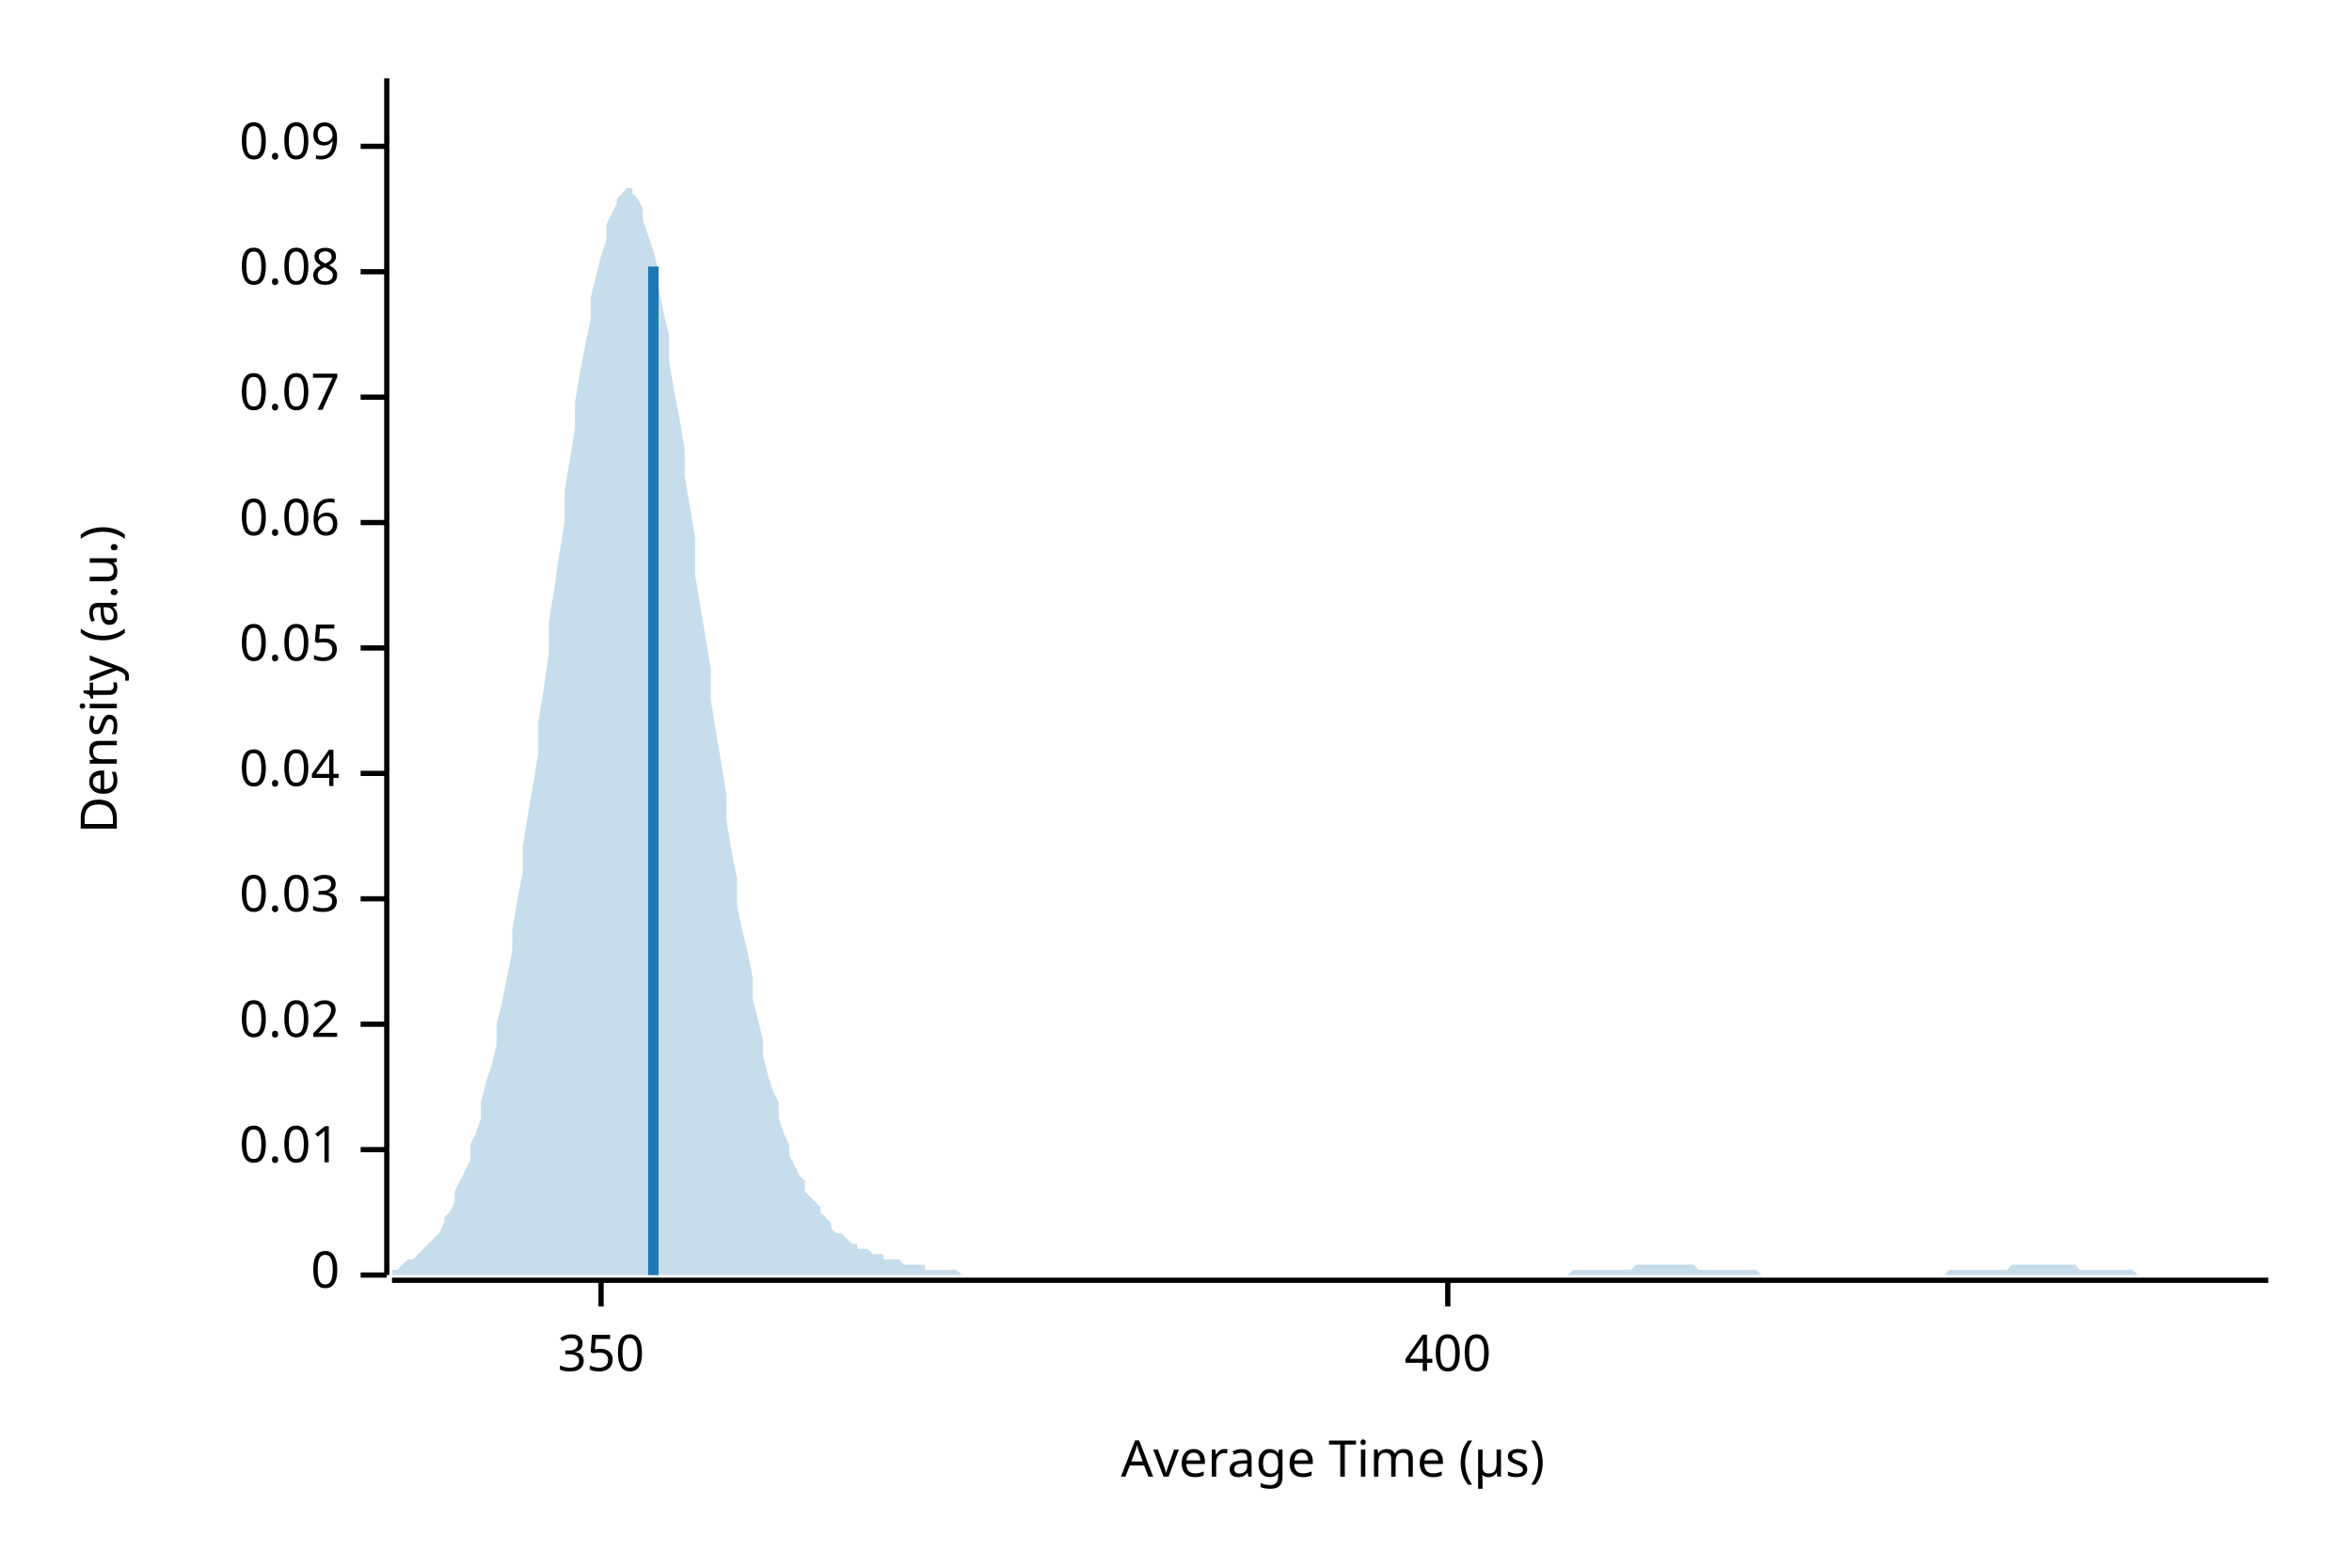
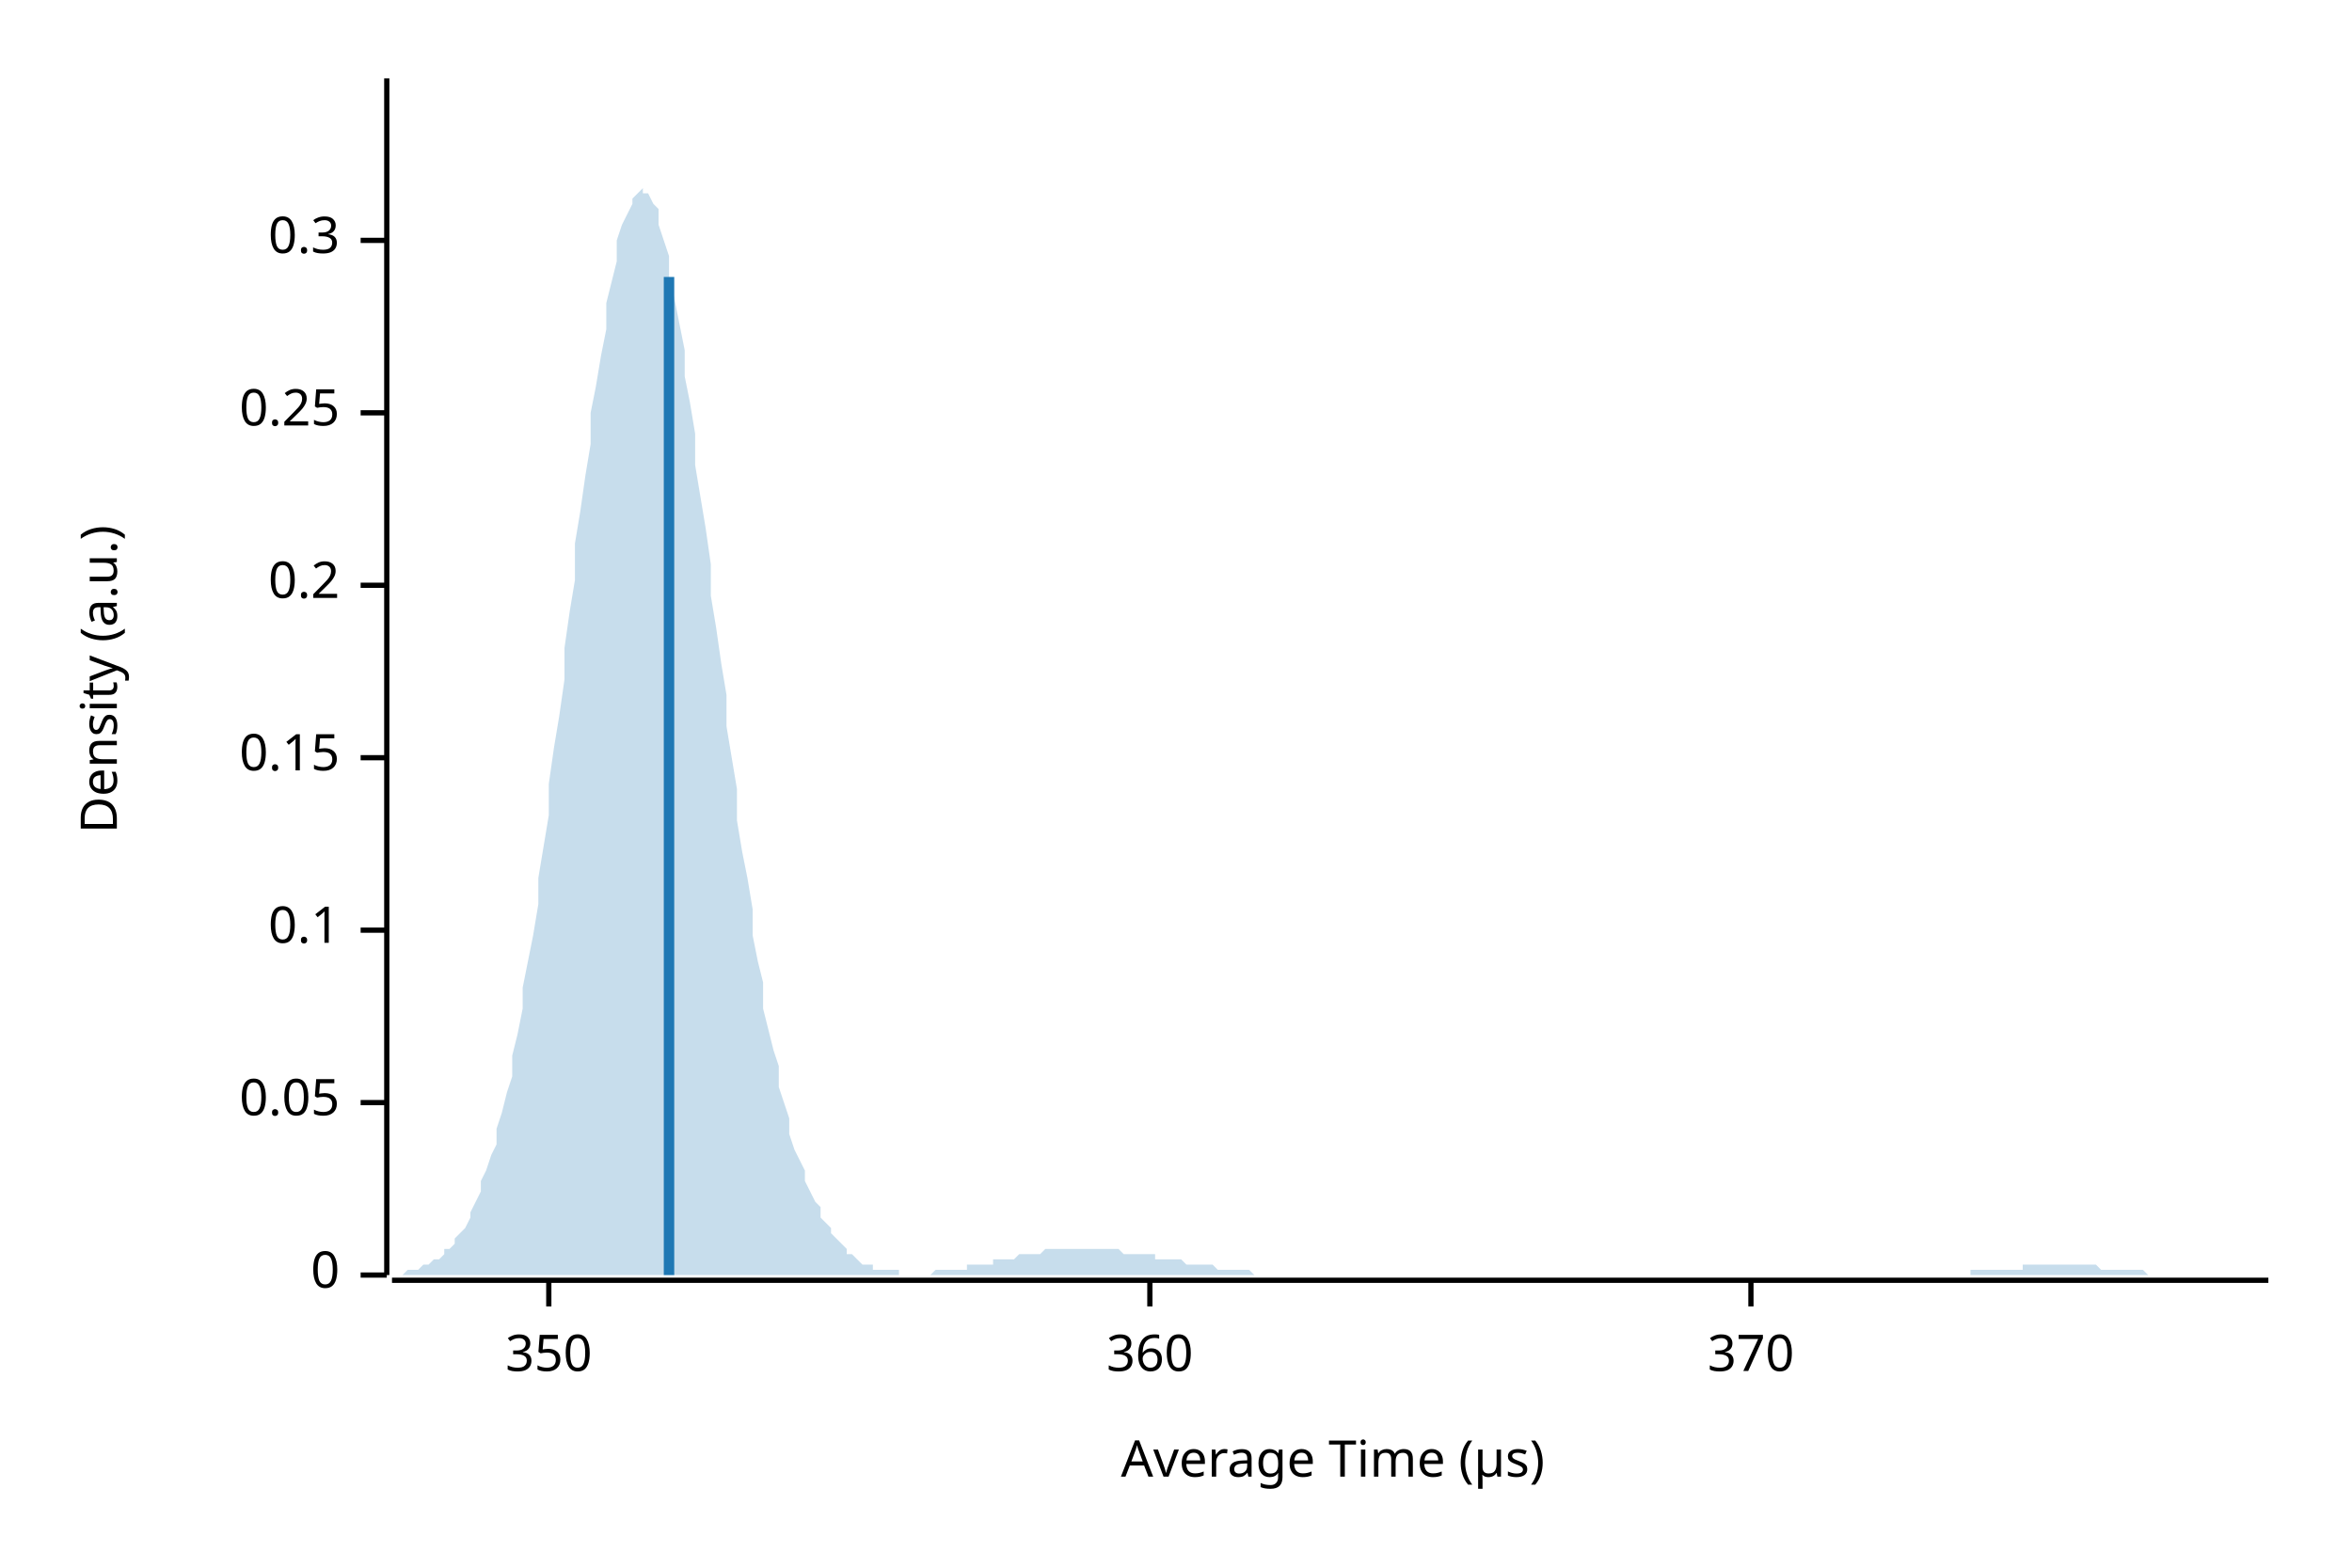
<svg xmlns="http://www.w3.org/2000/svg" width="450" height="300" viewBox="0 0 450 300">
  <text x="15" y="130" dy="0.76em" text-anchor="middle" font-family="sans-serif" font-size="9.677" opacity="1" fill="#000000" transform="rotate(270, 15, 130)">
Density (a.u.)
</text>
  <text x="255" y="285" dy="-0.5ex" text-anchor="middle" font-family="sans-serif" font-size="9.677" opacity="1" fill="#000000">
Average Time (µs)
</text>
  <polyline fill="none" opacity="1" stroke="#000000" stroke-width="1" points="74,15 74,244 " />
  <text x="65" y="244" dy="0.5ex" text-anchor="end" font-family="sans-serif" font-size="9.677" opacity="1" fill="#000000">
0
</text>
  <polyline fill="none" opacity="1" stroke="#000000" stroke-width="1" points="69,244 74,244 " />
-   <text x="65" y="220" dy="0.5ex" text-anchor="end" font-family="sans-serif" font-size="9.677" opacity="1" fill="#000000">
- 0.01
- </text>
-   <polyline fill="none" opacity="1" stroke="#000000" stroke-width="1" points="69,220 74,220 " />
-   <text x="65" y="196" dy="0.5ex" text-anchor="end" font-family="sans-serif" font-size="9.677" opacity="1" fill="#000000">
- 0.02
- </text>
-   <polyline fill="none" opacity="1" stroke="#000000" stroke-width="1" points="69,196 74,196 " />
-   <text x="65" y="172" dy="0.5ex" text-anchor="end" font-family="sans-serif" font-size="9.677" opacity="1" fill="#000000">
- 0.03
- </text>
-   <polyline fill="none" opacity="1" stroke="#000000" stroke-width="1" points="69,172 74,172 " />
-   <text x="65" y="148" dy="0.5ex" text-anchor="end" font-family="sans-serif" font-size="9.677" opacity="1" fill="#000000">
- 0.04
- </text>
-   <polyline fill="none" opacity="1" stroke="#000000" stroke-width="1" points="69,148 74,148 " />
-   <text x="65" y="124" dy="0.5ex" text-anchor="end" font-family="sans-serif" font-size="9.677" opacity="1" fill="#000000">
+   <text x="65" y="211" dy="0.5ex" text-anchor="end" font-family="sans-serif" font-size="9.677" opacity="1" fill="#000000">
0.05
</text>
-   <polyline fill="none" opacity="1" stroke="#000000" stroke-width="1" points="69,124 74,124 " />
-   <text x="65" y="100" dy="0.5ex" text-anchor="end" font-family="sans-serif" font-size="9.677" opacity="1" fill="#000000">
- 0.06
+   <polyline fill="none" opacity="1" stroke="#000000" stroke-width="1" points="69,211 74,211 " />
+   <text x="65" y="178" dy="0.5ex" text-anchor="end" font-family="sans-serif" font-size="9.677" opacity="1" fill="#000000">
+ 0.1
</text>
-   <polyline fill="none" opacity="1" stroke="#000000" stroke-width="1" points="69,100 74,100 " />
-   <text x="65" y="76" dy="0.5ex" text-anchor="end" font-family="sans-serif" font-size="9.677" opacity="1" fill="#000000">
- 0.07
+   <polyline fill="none" opacity="1" stroke="#000000" stroke-width="1" points="69,178 74,178 " />
+   <text x="65" y="145" dy="0.5ex" text-anchor="end" font-family="sans-serif" font-size="9.677" opacity="1" fill="#000000">
+ 0.15
</text>
-   <polyline fill="none" opacity="1" stroke="#000000" stroke-width="1" points="69,76 74,76 " />
-   <text x="65" y="52" dy="0.5ex" text-anchor="end" font-family="sans-serif" font-size="9.677" opacity="1" fill="#000000">
- 0.08
+   <polyline fill="none" opacity="1" stroke="#000000" stroke-width="1" points="69,145 74,145 " />
+   <text x="65" y="112" dy="0.5ex" text-anchor="end" font-family="sans-serif" font-size="9.677" opacity="1" fill="#000000">
+ 0.2
</text>
-   <polyline fill="none" opacity="1" stroke="#000000" stroke-width="1" points="69,52 74,52 " />
-   <text x="65" y="28" dy="0.5ex" text-anchor="end" font-family="sans-serif" font-size="9.677" opacity="1" fill="#000000">
- 0.09
+   <polyline fill="none" opacity="1" stroke="#000000" stroke-width="1" points="69,112 74,112 " />
+   <text x="65" y="79" dy="0.5ex" text-anchor="end" font-family="sans-serif" font-size="9.677" opacity="1" fill="#000000">
+ 0.25
</text>
-   <polyline fill="none" opacity="1" stroke="#000000" stroke-width="1" points="69,28 74,28 " />
+   <polyline fill="none" opacity="1" stroke="#000000" stroke-width="1" points="69,79 74,79 " />
+   <text x="65" y="46" dy="0.5ex" text-anchor="end" font-family="sans-serif" font-size="9.677" opacity="1" fill="#000000">
+ 0.3
+ </text>
+   <polyline fill="none" opacity="1" stroke="#000000" stroke-width="1" points="69,46 74,46 " />
  <polyline fill="none" opacity="1" stroke="#000000" stroke-width="1" points="75,245 434,245 " />
-   <text x="115" y="255" dy="0.76em" text-anchor="middle" font-family="sans-serif" font-size="9.677" opacity="1" fill="#000000">
+   <text x="105" y="255" dy="0.76em" text-anchor="middle" font-family="sans-serif" font-size="9.677" opacity="1" fill="#000000">
350
</text>
-   <polyline fill="none" opacity="1" stroke="#000000" stroke-width="1" points="115,245 115,250 " />
-   <text x="277" y="255" dy="0.76em" text-anchor="middle" font-family="sans-serif" font-size="9.677" opacity="1" fill="#000000">
- 400
+   <polyline fill="none" opacity="1" stroke="#000000" stroke-width="1" points="105,245 105,250 " />
+   <text x="220" y="255" dy="0.76em" text-anchor="middle" font-family="sans-serif" font-size="9.677" opacity="1" fill="#000000">
+ 360
</text>
-   <polyline fill="none" opacity="1" stroke="#000000" stroke-width="1" points="277,245 277,250 " />
-   <polygon opacity="0.25" fill="#1F78B4" points="75,243 75,243 76,243 77,242 77,242 78,241 79,241 80,240 80,240 81,239 82,238 82,238 83,237 84,236 85,234 85,233 86,232 87,230 87,228 88,226 89,224 90,222 90,219 91,217 92,214 92,211 93,207 94,204 95,200 95,196 96,192 97,187 98,182 98,178 99,172 100,167 100,162 101,156 102,150 103,144 103,138 104,132 105,125 105,119 106,113 107,106 108,100 108,94 109,88 110,82 110,77 111,71 112,66 113,61 113,57 114,53 115,49 116,46 116,43 117,41 118,39 118,38 119,37 120,36 121,36 121,37 122,38 123,40 123,42 124,45 125,48 126,52 126,55 127,60 128,64 128,69 129,75 130,80 131,86 131,91 132,97 133,103 133,110 134,116 135,122 136,128 136,134 137,140 138,146 139,152 139,157 140,163 141,168 141,173 142,178 143,182 144,187 144,191 145,195 146,199 146,202 147,206 148,209 149,211 149,214 150,217 151,219 151,221 152,223 153,225 154,226 154,228 155,229 156,230 157,231 157,232 158,233 159,234 159,235 160,236 161,236 162,237 162,237 163,238 164,238 164,239 165,239 166,239 167,240 167,240 168,240 169,240 169,241 170,241 171,241 172,241 172,241 173,242 174,242 175,242 175,242 176,242 177,242 177,243 178,243 179,243 180,243 180,243 181,243 182,243 182,243 183,243 184,244 185,244 185,244 186,244 187,244 187,244 188,244 189,244 190,244 190,244 191,244 192,244 192,244 193,244 194,244 195,244 195,244 196,244 197,244 198,244 198,244 199,244 200,244 200,244 201,244 202,244 203,244 203,244 204,244 205,244 205,244 206,244 207,244 208,244 208,244 209,244 210,244 210,244 211,244 212,244 213,244 213,244 214,244 215,244 216,244 216,244 217,244 218,244 218,244 219,244 220,244 221,244 221,244 222,244 223,244 223,244 224,244 225,244 226,244 226,244 227,244 228,244 228,244 229,244 230,244 231,244 231,244 232,244 233,244 233,244 234,244 235,244 236,244 236,244 237,244 238,244 239,244 239,244 240,244 241,244 241,244 242,244 243,244 244,244 244,244 245,244 246,244 246,244 247,244 248,244 249,244 249,244 250,244 251,244 251,244 252,244 253,244 254,244 254,244 255,244 256,244 257,244 257,244 258,244 259,244 259,244 260,244 261,244 262,244 262,244 263,244 264,244 264,244 265,244 266,244 267,244 267,244 268,244 269,244 269,244 270,244 271,244 272,244 272,244 273,244 274,244 275,244 275,244 276,244 277,244 277,244 278,244 279,244 280,244 280,244 281,244 282,244 282,244 283,244 284,244 285,244 285,244 286,244 287,244 287,244 288,244 289,244 290,244 290,244 291,244 292,244 292,244 293,244 294,244 295,244 295,244 296,244 297,244 298,244 298,244 299,244 300,244 300,244 301,243 302,243 303,243 303,243 304,243 305,243 305,243 306,243 307,243 308,243 308,243 309,243 310,243 310,243 311,243 312,243 313,242 313,242 314,242 315,242 316,242 316,242 317,242 318,242 318,242 319,242 320,242 321,242 321,242 322,242 323,242 323,242 324,242 325,243 326,243 326,243 327,243 328,243 328,243 329,243 330,243 331,243 331,243 332,243 333,243 333,243 334,243 335,243 336,243 336,243 337,244 338,244 339,244 339,244 340,244 341,244 341,244 342,244 343,244 344,244 344,244 345,244 346,244 346,244 347,244 348,244 349,244 349,244 350,244 351,244 351,244 352,244 353,244 354,244 354,244 355,244 356,244 357,244 357,244 358,244 359,244 359,244 360,244 361,244 362,244 362,244 363,244 364,244 364,244 365,244 366,244 367,244 367,244 368,244 369,244 369,244 370,244 371,244 372,244 372,244 373,243 374,243 375,243 375,243 376,243 377,243 377,243 378,243 379,243 380,243 380,243 381,243 382,243 382,243 383,243 384,243 385,242 385,242 386,242 387,242 387,242 388,242 389,242 390,242 390,242 391,242 392,242 392,242 393,242 394,242 395,242 395,242 396,242 397,242 398,243 398,243 399,243 400,243 400,243 401,243 402,243 403,243 403,243 404,243 405,243 405,243 406,243 407,243 408,243 408,243 409,244 410,244 410,244 411,244 412,244 413,244 413,244 414,244 415,244 416,244 416,244 417,244 418,244 418,244 419,244 420,244 421,244 421,244 422,244 423,244 423,244 424,244 425,244 426,244 426,244 427,244 428,244 428,244 429,244 430,244 431,244 431,244 432,244 433,244 434,244 434,244 75,244 " />
-   <polyline fill="none" opacity="1" stroke="#1F78B4" stroke-width="2" points="125,244 125,51 " />
+   <polyline fill="none" opacity="1" stroke="#000000" stroke-width="1" points="220,245 220,250 " />
+   <text x="335" y="255" dy="0.76em" text-anchor="middle" font-family="sans-serif" font-size="9.677" opacity="1" fill="#000000">
+ 370
+ </text>
+   <polyline fill="none" opacity="1" stroke="#000000" stroke-width="1" points="335,245 335,250 " />
+   <polygon opacity="0.25" fill="#1F78B4" points="75,244 75,244 76,244 77,244 77,244 78,243 79,243 80,243 80,243 81,242 82,242 82,242 83,241 84,241 85,240 85,239 86,239 87,238 87,237 88,236 89,235 90,233 90,232 91,230 92,228 92,226 93,224 94,221 95,219 95,216 96,213 97,209 98,206 98,202 99,198 100,193 100,189 101,184 102,179 103,173 103,168 104,162 105,156 105,150 106,143 107,137 108,130 108,124 109,117 110,111 110,104 111,98 112,91 113,85 113,79 114,74 115,68 116,63 116,58 117,54 118,50 118,46 119,43 120,41 121,39 121,38 122,37 123,36 123,37 124,37 125,39 126,40 126,43 127,46 128,49 128,53 129,57 130,62 131,67 131,72 132,77 133,83 133,89 134,95 135,101 136,108 136,114 137,120 138,127 139,133 139,139 140,145 141,151 141,157 142,163 143,168 144,174 144,179 145,184 146,188 146,193 147,197 148,201 149,204 149,208 150,211 151,214 151,217 152,220 153,222 154,224 154,226 155,228 156,230 157,231 157,233 158,234 159,235 159,236 160,237 161,238 162,239 162,240 163,240 164,241 164,241 165,242 166,242 167,242 167,243 168,243 169,243 169,243 170,243 171,243 172,243 172,244 173,244 174,244 175,244 175,244 176,244 177,244 177,244 178,244 179,243 180,243 180,243 181,243 182,243 182,243 183,243 184,243 185,243 185,242 186,242 187,242 187,242 188,242 189,242 190,242 190,241 191,241 192,241 192,241 193,241 194,241 195,240 195,240 196,240 197,240 198,240 198,240 199,240 200,239 200,239 201,239 202,239 203,239 203,239 204,239 205,239 205,239 206,239 207,239 208,239 208,239 209,239 210,239 210,239 211,239 212,239 213,239 213,239 214,239 215,240 216,240 216,240 217,240 218,240 218,240 219,240 220,240 221,240 221,241 222,241 223,241 223,241 224,241 225,241 226,241 226,241 227,242 228,242 228,242 229,242 230,242 231,242 231,242 232,242 233,243 233,243 234,243 235,243 236,243 236,243 237,243 238,243 239,243 239,243 240,244 241,244 241,244 242,244 243,244 244,244 244,244 245,244 246,244 246,244 247,244 248,244 249,244 249,244 250,244 251,244 251,244 252,244 253,244 254,244 254,244 255,244 256,244 257,244 257,244 258,244 259,244 259,244 260,244 261,244 262,244 262,244 263,244 264,244 264,244 265,244 266,244 267,244 267,244 268,244 269,244 269,244 270,244 271,244 272,244 272,244 273,244 274,244 275,244 275,244 276,244 277,244 277,244 278,244 279,244 280,244 280,244 281,244 282,244 282,244 283,244 284,244 285,244 285,244 286,244 287,244 287,244 288,244 289,244 290,244 290,244 291,244 292,244 292,244 293,244 294,244 295,244 295,244 296,244 297,244 298,244 298,244 299,244 300,244 300,244 301,244 302,244 303,244 303,244 304,244 305,244 305,244 306,244 307,244 308,244 308,244 309,244 310,244 310,244 311,244 312,244 313,244 313,244 314,244 315,244 316,244 316,244 317,244 318,244 318,244 319,244 320,244 321,244 321,244 322,244 323,244 323,244 324,244 325,244 326,244 326,244 327,244 328,244 328,244 329,244 330,244 331,244 331,244 332,244 333,244 333,244 334,244 335,244 336,244 336,244 337,244 338,244 339,244 339,244 340,244 341,244 341,244 342,244 343,244 344,244 344,244 345,244 346,244 346,244 347,244 348,244 349,244 349,244 350,244 351,244 351,244 352,244 353,244 354,244 354,244 355,244 356,244 357,244 357,244 358,244 359,244 359,244 360,244 361,244 362,244 362,244 363,244 364,244 364,244 365,244 366,244 367,244 367,244 368,244 369,244 369,244 370,244 371,244 372,244 372,244 373,244 374,244 375,244 375,244 376,244 377,244 377,243 378,243 379,243 380,243 380,243 381,243 382,243 382,243 383,243 384,243 385,243 385,243 386,243 387,243 387,242 388,242 389,242 390,242 390,242 391,242 392,242 392,242 393,242 394,242 395,242 395,242 396,242 397,242 398,242 398,242 399,242 400,242 400,242 401,242 402,243 403,243 403,243 404,243 405,243 405,243 406,243 407,243 408,243 408,243 409,243 410,243 410,243 411,244 412,244 413,244 413,244 414,244 415,244 416,244 416,244 417,244 418,244 418,244 419,244 420,244 421,244 421,244 422,244 423,244 423,244 424,244 425,244 426,244 426,244 427,244 428,244 428,244 429,244 430,244 431,244 431,244 432,244 433,244 434,244 434,244 75,244 " />
+   <polyline fill="none" opacity="1" stroke="#1F78B4" stroke-width="2" points="128,244 128,53 " />
</svg>
